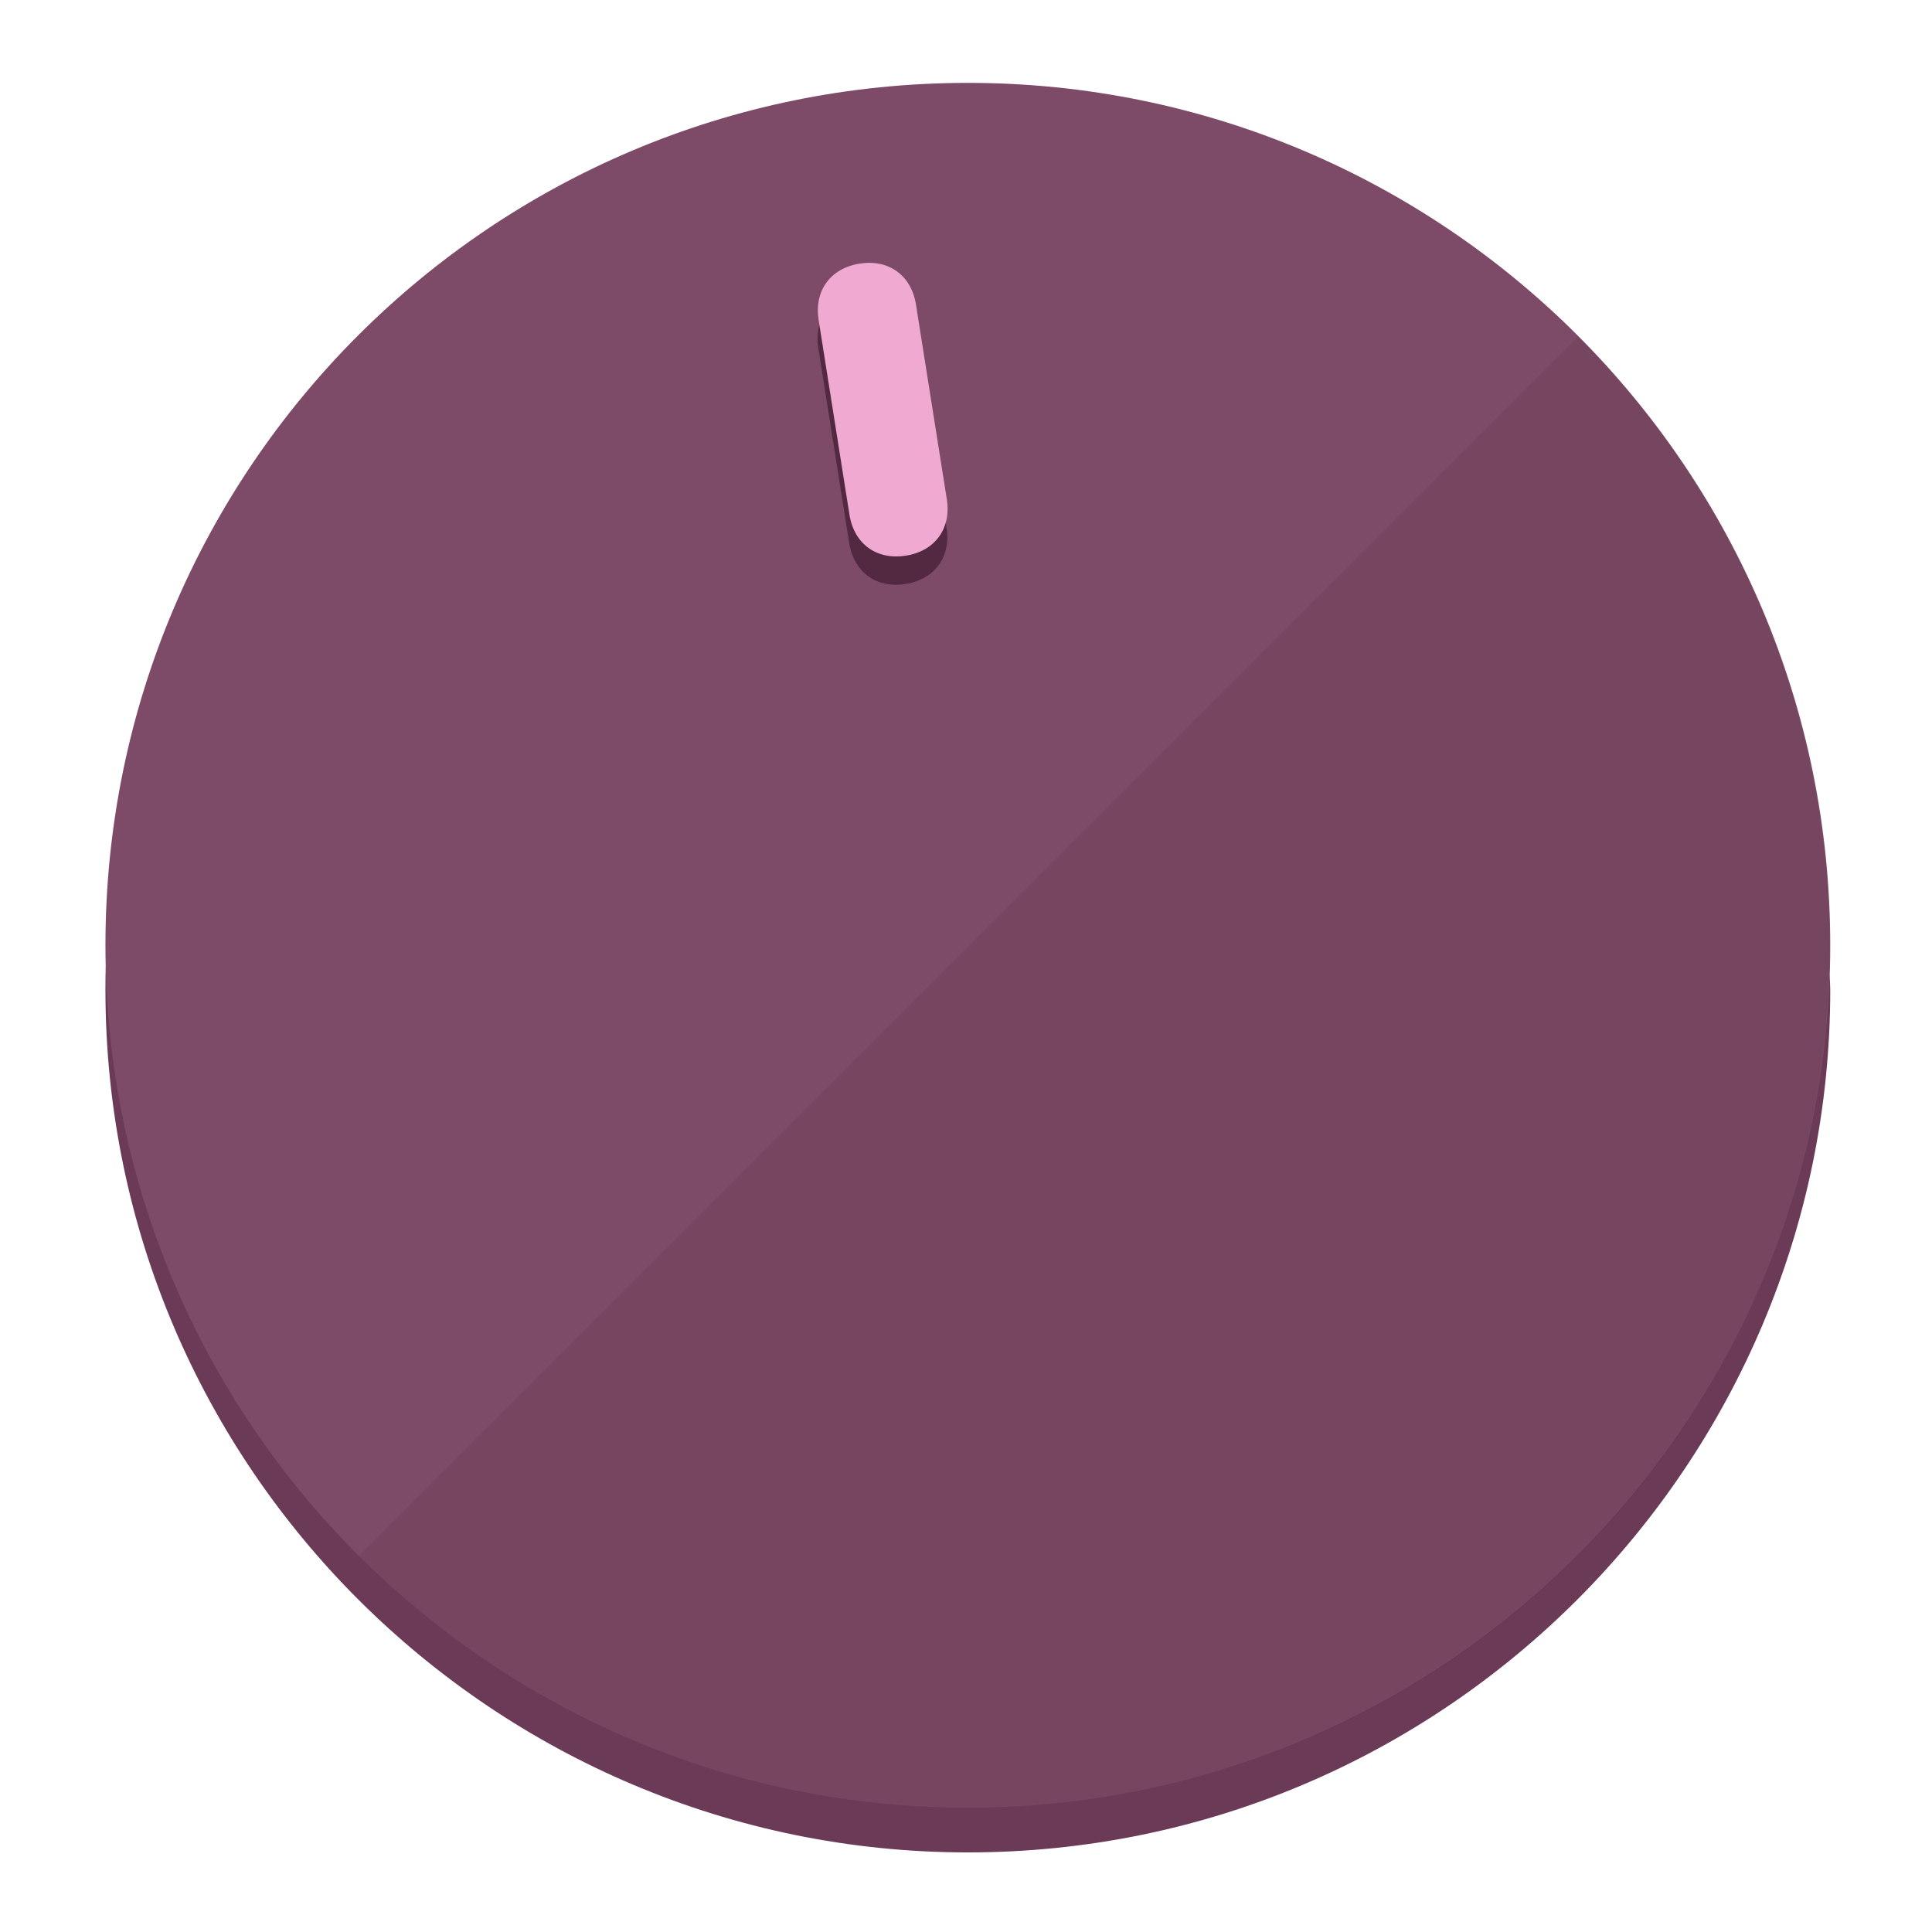
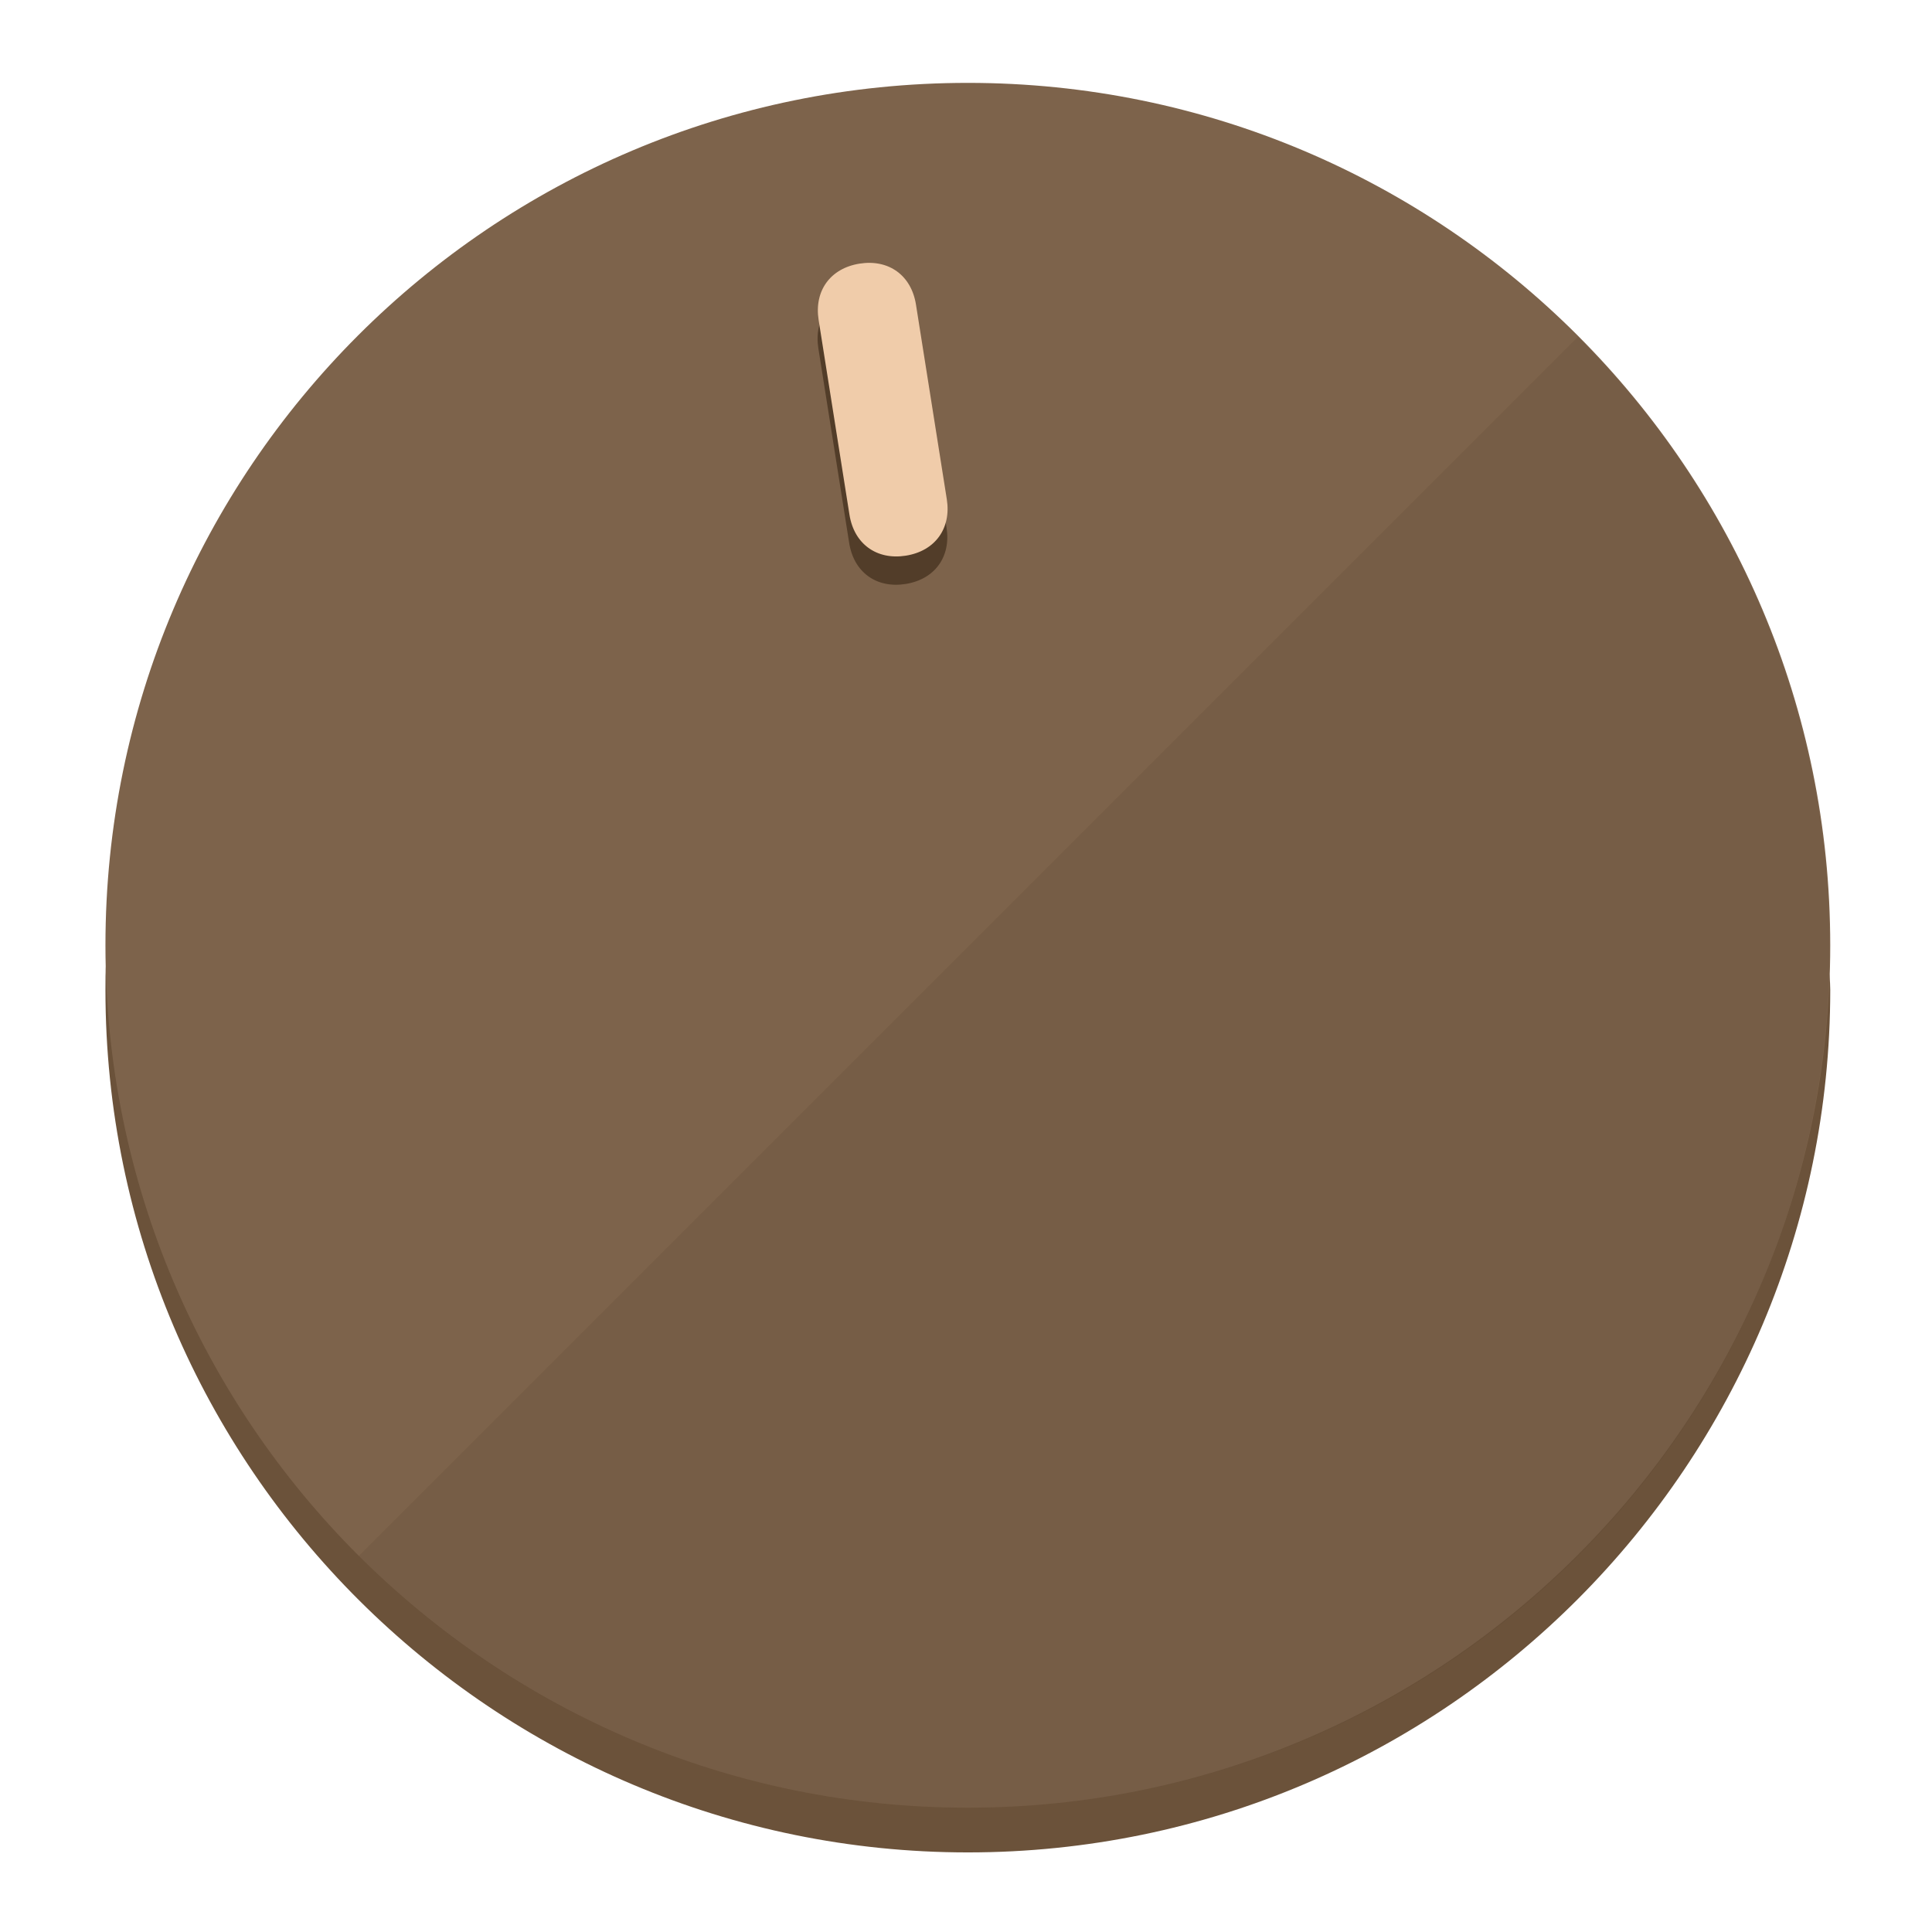
<svg xmlns="http://www.w3.org/2000/svg" height="120px" width="120px" version="1.1" id="Layer_1" viewBox="0 0 496.8 496.8" xml:space="preserve">
  <defs id="defs23" />
  <g id="g3158">
-     <path style="display:inline;fill:#6B3A56;fill-opacity:1;stroke-width:1.584" d="m 248.875,445.92 c 116.582,0 212.89,-91.238 220.493,-205.286 0,5.069 1.267,8.87 1.267,13.939 0,121.651 -98.842,221.76 -221.76,221.76 -121.651,0 -221.76,-98.842 -221.76,-221.76 0,-5.069 0,-8.87 1.267,-13.939 7.603,114.048 103.91,205.286 220.493,205.286 z" id="path8" />
-     <circle style="display:inline;fill:#7D4B67;fill-opacity:1;stroke-width:1.584" cx="248.875" cy="243.071" r="221.76" id="circle12" />
-     <path style="display:inline;fill:#522940;fill-opacity:0.154;stroke-width:1.587" d="m 405.744,86.606 c 86.308,86.308 86.308,227.193 0,313.5 -86.308,86.308 -227.193,86.308 -313.5,0" id="path14" />
+     <path style="display:inline;fill:#6B523A;fill-opacity:1;stroke-width:1.584" d="m 248.875,445.92 c 116.582,0 212.89,-91.238 220.493,-205.286 0,5.069 1.267,8.87 1.267,13.939 0,121.651 -98.842,221.76 -221.76,221.76 -121.651,0 -221.76,-98.842 -221.76,-221.76 0,-5.069 0,-8.87 1.267,-13.939 7.603,114.048 103.91,205.286 220.493,205.286 z" id="path8" />
+     <circle style="display:inline;fill:#7D634B;fill-opacity:1;stroke-width:1.584" cx="248.875" cy="243.071" r="221.76" id="circle12" />
+     <path style="display:inline;fill:#523D29;fill-opacity:0.154;stroke-width:1.587" d="m 405.744,86.606 c 86.308,86.308 86.308,227.193 0,313.5 -86.308,86.308 -227.193,86.308 -313.5,0" id="path14" />
  </g>
  <g id="g3198">
    <circle style="display:none;fill:#000000;fill-opacity:0;stroke-width:1.584" cx="207.304" cy="279.452" r="221.76" id="circle12-3" transform="rotate(-9)" />
-     <path style="display:inline;fill:#522940;fill-opacity:1;stroke-width:1.584" d="m 243.395,135.669 c 1.189,7.51 -3.024,13.309 -10.534,14.498 v 0 c -7.51,1.189 -13.309,-3.024 -14.498,-10.534 l -7.929,-50.064 c -1.189,-7.51 3.024,-13.309 10.534,-14.498 v 0 c 7.51,-1.189 13.309,3.024 14.498,10.534 z" id="path3789" />
-     <path style="display:inline;fill:#F0AAD2;stroke-width:1.584" d="m 243.465,128.388 c 1.189,7.51 -3.024,13.309 -10.534,14.498 v 0 c -7.51,1.189 -13.309,-3.024 -14.498,-10.534 l -7.929,-50.064 c -1.189,-7.51 3.024,-13.309 10.534,-14.498 v 0 c 7.51,-1.189 13.309,3.024 14.498,10.534 z" id="path915" />
+     <path style="display:inline;fill:#523D29;fill-opacity:1;stroke-width:1.584" d="m 243.395,135.669 c 1.189,7.51 -3.024,13.309 -10.534,14.498 v 0 c -7.51,1.189 -13.309,-3.024 -14.498,-10.534 l -7.929,-50.064 c -1.189,-7.51 3.024,-13.309 10.534,-14.498 v 0 c 7.51,-1.189 13.309,3.024 14.498,10.534 z" id="path3789" />
+     <path style="display:inline;fill:#F0CCAA;stroke-width:1.584" d="m 243.465,128.388 c 1.189,7.51 -3.024,13.309 -10.534,14.498 v 0 c -7.51,1.189 -13.309,-3.024 -14.498,-10.534 l -7.929,-50.064 c -1.189,-7.51 3.024,-13.309 10.534,-14.498 v 0 c 7.51,-1.189 13.309,3.024 14.498,10.534 z" id="path915" />
  </g>
</svg>
